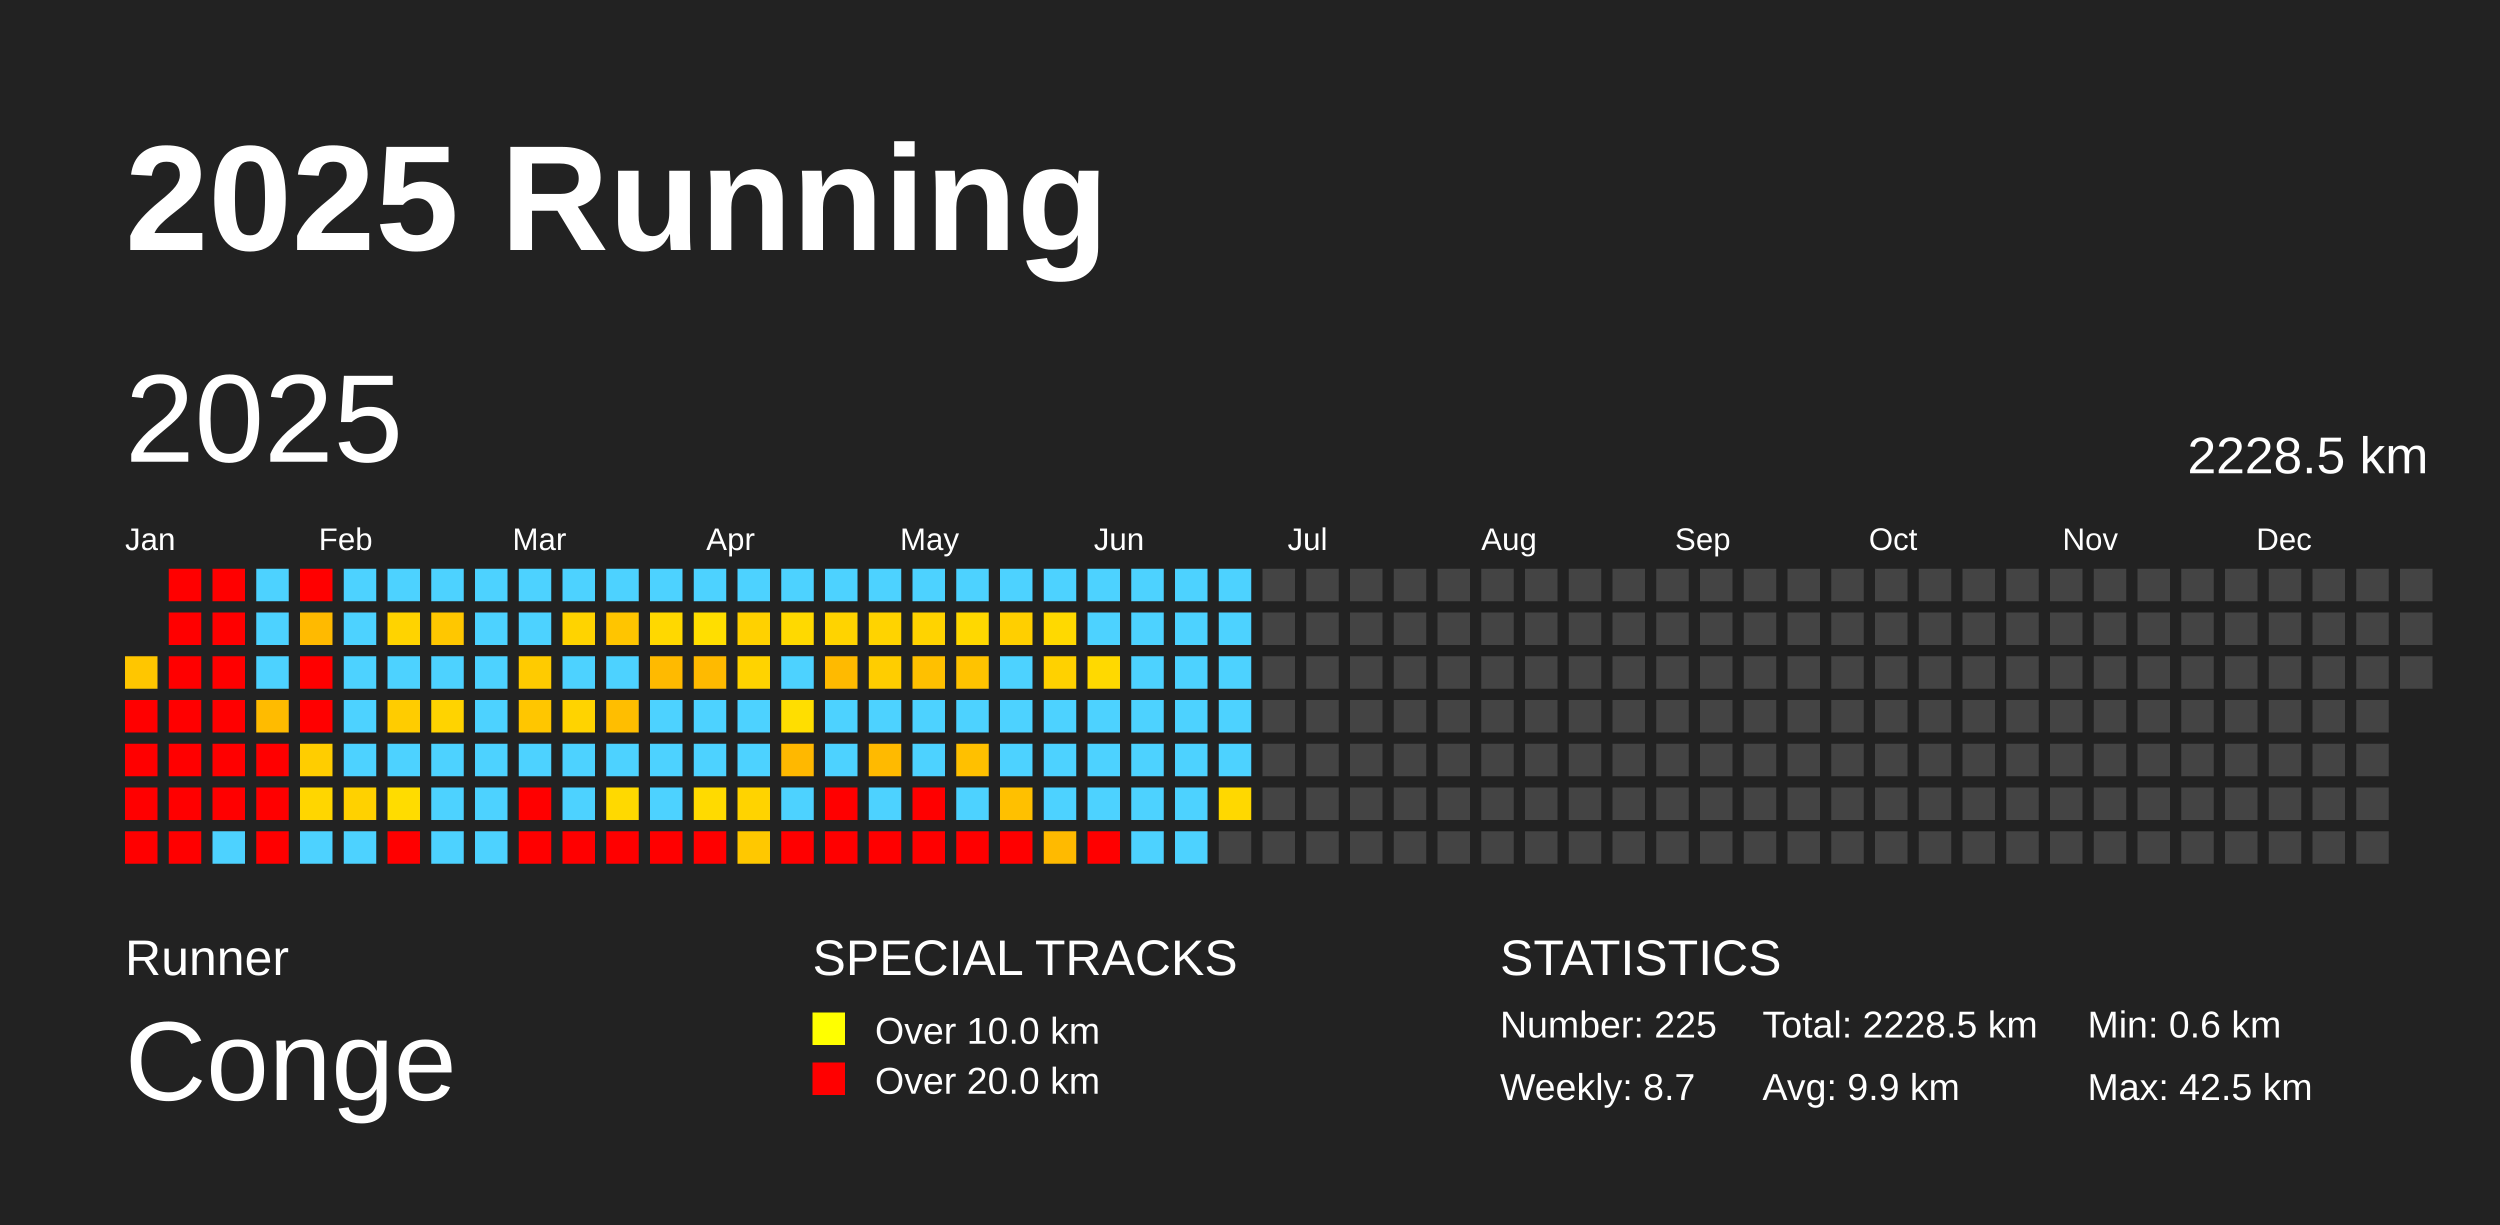
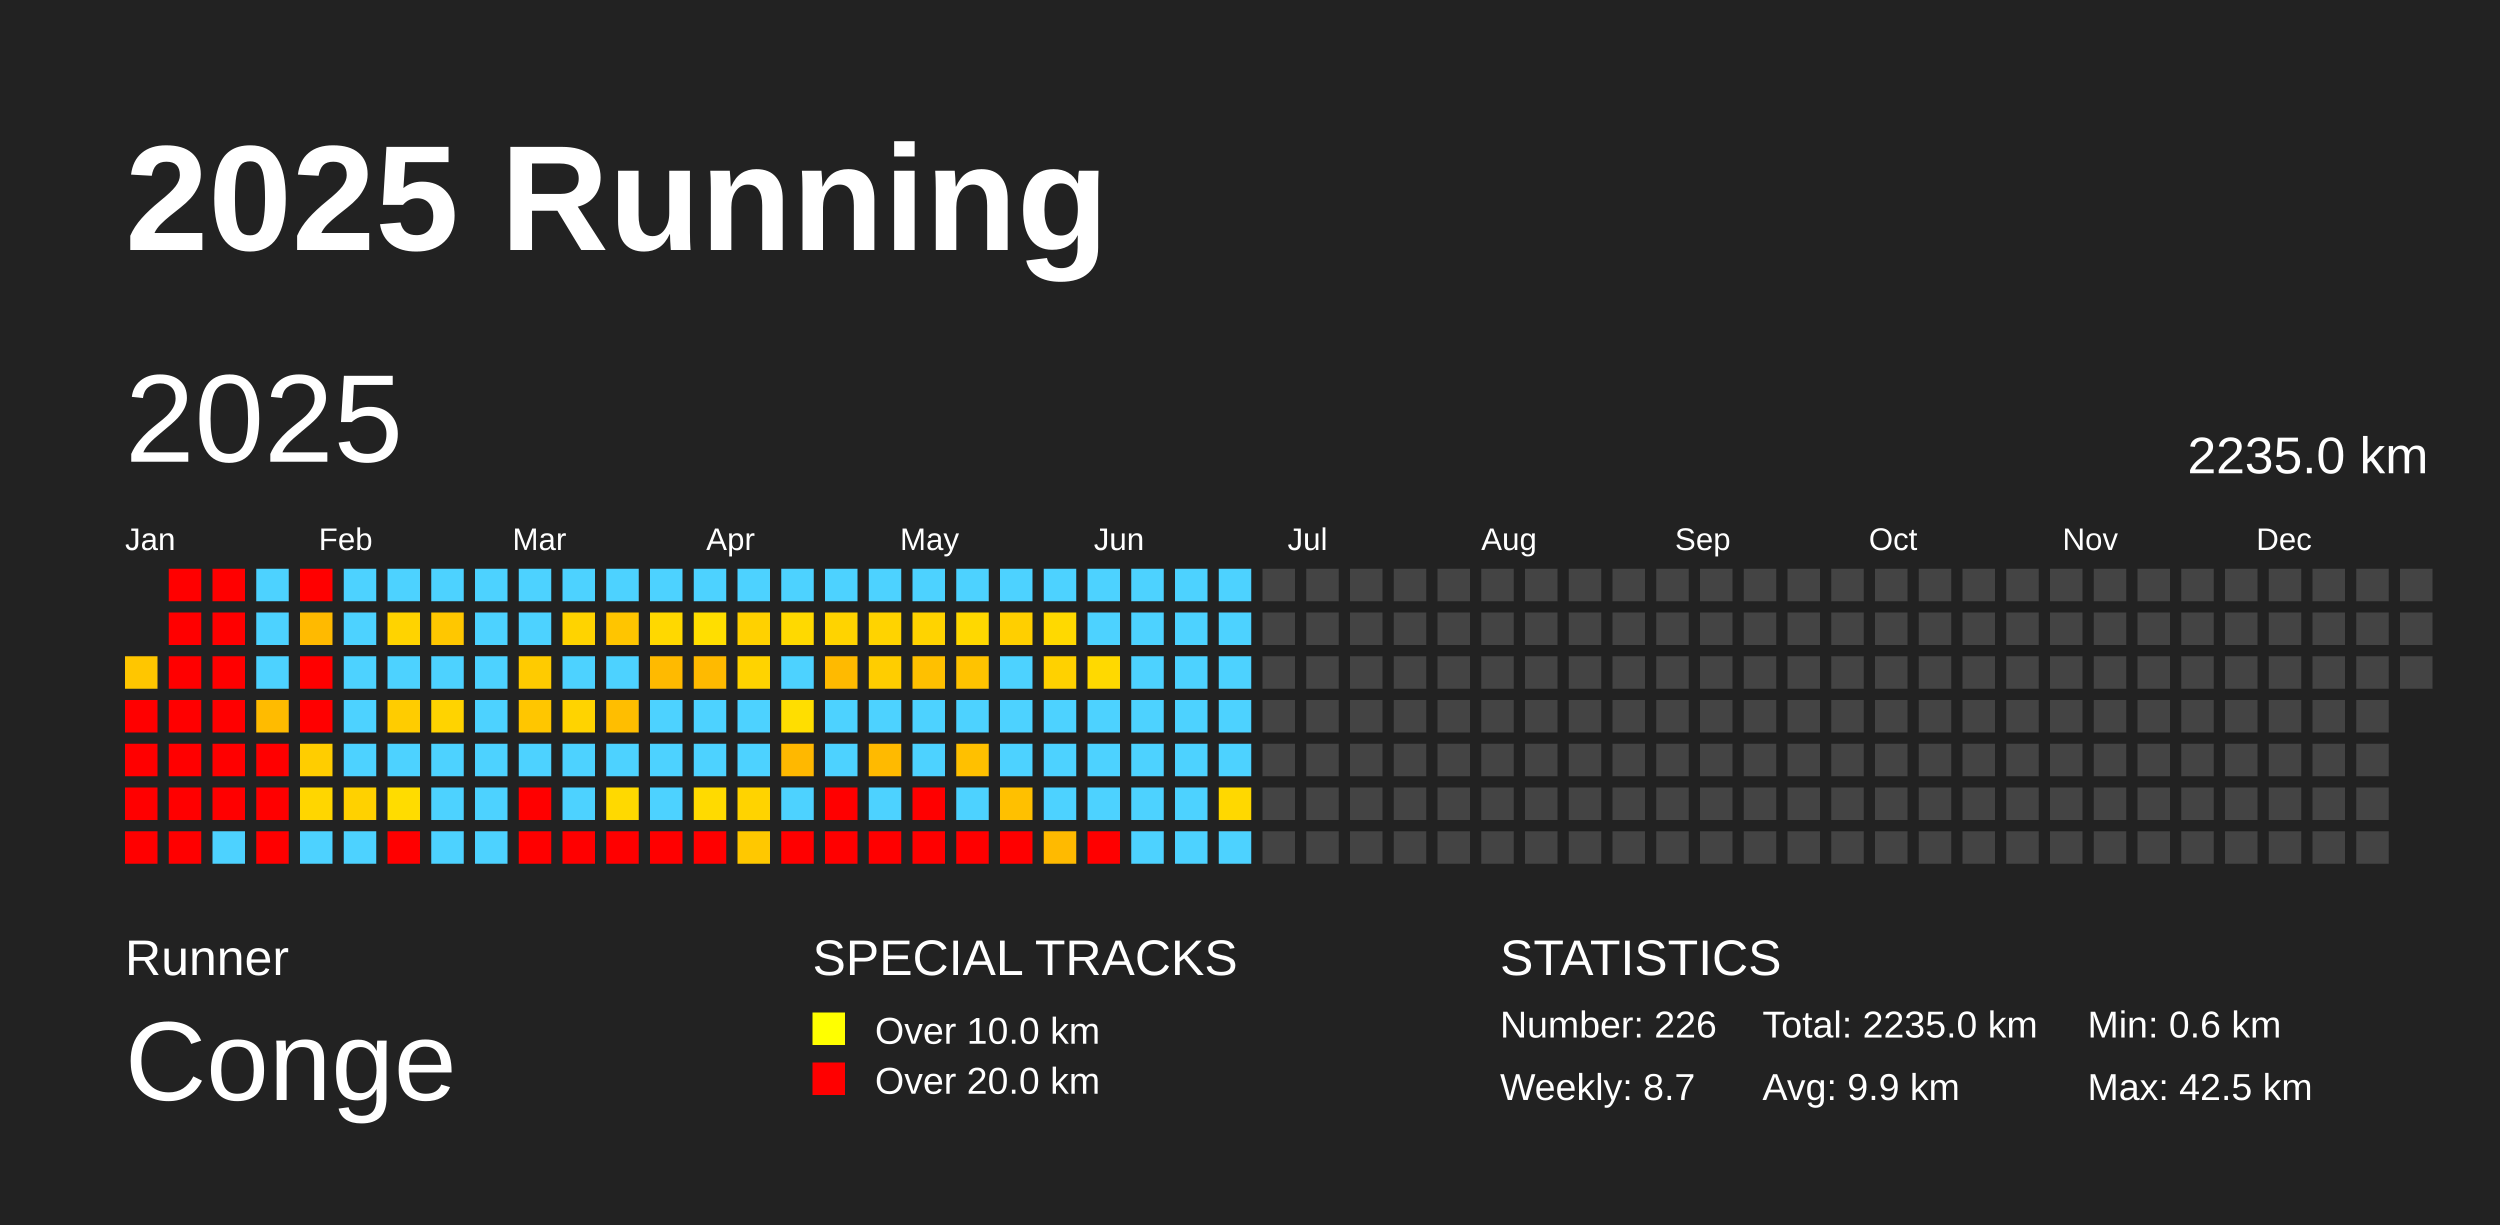
<svg xmlns="http://www.w3.org/2000/svg" baseProfile="full" height="98mm" version="1.1" viewBox="0,0,200,98" width="200mm">
  <defs />
  <rect fill="#222222" height="98" width="200" x="0" y="0" />
  <text fill="#FFFFFF" style="font-size:12px; font-family:Arial; font-weight:bold;" x="10" y="20">2025 Running</text>
  <text fill="#FFFFFF" style="font-size:4px; font-family:Arial" x="10" y="78">Runner</text>
  <text fill="#FFFFFF" style="font-size:9px; font-family:Arial" x="10" y="88">Conge</text>
  <text fill="#FFFFFF" style="font-size:4px; font-family:Arial" x="65" y="78">SPECIAL TRACKS</text>
  <rect fill="yellow" height="2.6" width="2.6" x="65" y="81" />
  <text fill="#FFFFFF" style="font-size:3px; font-family:Arial" x="70" y="83.5">Over 10.0 km</text>
  <rect fill="red" height="2.6" width="2.6" x="65" y="85" />
  <text fill="#FFFFFF" style="font-size:3px; font-family:Arial" x="70" y="87.5">Over 20.0 km</text>
  <text fill="#FFFFFF" style="font-size:4px; font-family:Arial" x="120" y="78">STATISTICS</text>
-   <text fill="#FFFFFF" style="font-size:3px; font-family:Arial" x="120" y="83">Number: 225</text>
+   <text fill="#FFFFFF" style="font-size:3px; font-family:Arial" x="120" y="83">Number: 226</text>
  <text fill="#FFFFFF" style="font-size:3px; font-family:Arial" x="120" y="88">Weekly: 8.7</text>
-   <text fill="#FFFFFF" style="font-size:3px; font-family:Arial" x="141" y="83">Total: 2228.5 km</text>
+   <text fill="#FFFFFF" style="font-size:3px; font-family:Arial" x="141" y="83">Total: 2235.0 km</text>
  <text fill="#FFFFFF" style="font-size:3px; font-family:Arial" x="141" y="88">Avg: 9.9 km</text>
  <text fill="#FFFFFF" style="font-size:3px; font-family:Arial" x="167" y="83">Min: 0.6 km</text>
  <text fill="#FFFFFF" style="font-size:3px; font-family:Arial" x="167" y="88">Max: 42.5 km</text>
  <text dominant-baseline="hanging" fill="#FFFFFF" style="font-size:10.0px; font-family:Arial;" x="10" y="30">2025</text>
-   <text dominant-baseline="hanging" fill="#FFFFFF" style="font-size:4.125px; font-family:Arial;" x="175" y="35">2228.5 km</text>
+   <text dominant-baseline="hanging" fill="#FFFFFF" style="font-size:4.125px; font-family:Arial;" x="175" y="35">2235.0 km</text>
  <text fill="#FFFFFF" style="font-size:2.5px; font-family:Arial" x="10.0" y="44">Jan</text>
  <text fill="#FFFFFF" style="font-size:2.5px; font-family:Arial" x="25.5" y="44">Feb</text>
  <text fill="#FFFFFF" style="font-size:2.5px; font-family:Arial" x="41.0" y="44">Mar</text>
  <text fill="#FFFFFF" style="font-size:2.5px; font-family:Arial" x="56.5" y="44">Apr</text>
  <text fill="#FFFFFF" style="font-size:2.5px; font-family:Arial" x="72.0" y="44">May</text>
  <text fill="#FFFFFF" style="font-size:2.5px; font-family:Arial" x="87.5" y="44">Jun</text>
  <text fill="#FFFFFF" style="font-size:2.5px; font-family:Arial" x="103.0" y="44">Jul</text>
  <text fill="#FFFFFF" style="font-size:2.5px; font-family:Arial" x="118.5" y="44">Aug</text>
  <text fill="#FFFFFF" style="font-size:2.5px; font-family:Arial" x="134.0" y="44">Sep</text>
  <text fill="#FFFFFF" style="font-size:2.5px; font-family:Arial" x="149.5" y="44">Oct</text>
  <text fill="#FFFFFF" style="font-size:2.5px; font-family:Arial" x="165.0" y="44">Nov</text>
  <text fill="#FFFFFF" style="font-size:2.5px; font-family:Arial" x="180.5" y="44">Dec</text>
  <rect fill="#ffc600" height="2.6" width="2.6" x="10.0" y="52.5" />
  <rect fill="red" height="2.6" width="2.6" x="10.0" y="56.0" />
  <rect fill="red" height="2.6" width="2.6" x="10.0" y="59.5" />
  <rect fill="red" height="2.6" width="2.6" x="10.0" y="63.0" />
  <rect fill="red" height="2.6" width="2.6" x="10.0" y="66.5" />
  <rect fill="red" height="2.6" width="2.6" x="13.5" y="45.5" />
  <rect fill="red" height="2.6" width="2.6" x="13.5" y="49.0" />
  <rect fill="red" height="2.6" width="2.6" x="13.5" y="52.5" />
  <rect fill="red" height="2.6" width="2.6" x="13.5" y="56.0" />
  <rect fill="red" height="2.6" width="2.6" x="13.5" y="59.5" />
  <rect fill="red" height="2.6" width="2.6" x="13.5" y="63.0" />
  <rect fill="red" height="2.6" width="2.6" x="13.5" y="66.5" />
  <rect fill="red" height="2.6" width="2.6" x="17.0" y="45.5" />
  <rect fill="red" height="2.6" width="2.6" x="17.0" y="49.0" />
  <rect fill="red" height="2.6" width="2.6" x="17.0" y="52.5" />
  <rect fill="red" height="2.6" width="2.6" x="17.0" y="56.0" />
  <rect fill="red" height="2.6" width="2.6" x="17.0" y="59.5" />
  <rect fill="red" height="2.6" width="2.6" x="17.0" y="63.0" />
  <rect fill="#4dd2ff" height="2.6" width="2.6" x="17.0" y="66.5" />
  <rect fill="#4dd2ff" height="2.6" width="2.6" x="20.5" y="45.5" />
  <rect fill="#4dd2ff" height="2.6" width="2.6" x="20.5" y="49.0" />
  <rect fill="#4dd2ff" height="2.6" width="2.6" x="20.5" y="52.5" />
  <rect fill="#ffbb00" height="2.6" width="2.6" x="20.5" y="56.0" />
  <rect fill="red" height="2.6" width="2.6" x="20.5" y="59.5" />
  <rect fill="red" height="2.6" width="2.6" x="20.5" y="63.0" />
  <rect fill="red" height="2.6" width="2.6" x="20.5" y="66.5" />
  <rect fill="red" height="2.6" width="2.6" x="24.0" y="45.5" />
  <rect fill="#ffba00" height="2.6" width="2.6" x="24.0" y="49.0" />
  <rect fill="red" height="2.6" width="2.6" x="24.0" y="52.5" />
  <rect fill="red" height="2.6" width="2.6" x="24.0" y="56.0" />
  <rect fill="#ffcd00" height="2.6" width="2.6" x="24.0" y="59.5" />
  <rect fill="#ffd600" height="2.6" width="2.6" x="24.0" y="63.0" />
  <rect fill="#4dd2ff" height="2.6" width="2.6" x="24.0" y="66.5" />
  <rect fill="#4dd2ff" height="2.6" width="2.6" x="27.5" y="45.5" />
  <rect fill="#4dd2ff" height="2.6" width="2.6" x="27.5" y="49.0" />
  <rect fill="#4dd2ff" height="2.6" width="2.6" x="27.5" y="52.5" />
  <rect fill="#4dd2ff" height="2.6" width="2.6" x="27.5" y="56.0" />
  <rect fill="#4dd2ff" height="2.6" width="2.6" x="27.5" y="59.5" />
  <rect fill="#ffd100" height="2.6" width="2.6" x="27.5" y="63.0" />
  <rect fill="#4dd2ff" height="2.6" width="2.6" x="27.5" y="66.5" />
  <rect fill="#4dd2ff" height="2.6" width="2.6" x="31.0" y="45.5" />
  <rect fill="#ffd300" height="2.6" width="2.6" x="31.0" y="49.0" />
  <rect fill="#4dd2ff" height="2.6" width="2.6" x="31.0" y="52.5" />
  <rect fill="#ffcc00" height="2.6" width="2.6" x="31.0" y="56.0" />
  <rect fill="#4dd2ff" height="2.6" width="2.6" x="31.0" y="59.5" />
  <rect fill="#ffdc00" height="2.6" width="2.6" x="31.0" y="63.0" />
  <rect fill="red" height="2.6" width="2.6" x="31.0" y="66.5" />
  <rect fill="#4dd2ff" height="2.6" width="2.6" x="34.5" y="45.5" />
  <rect fill="#ffc700" height="2.6" width="2.6" x="34.5" y="49.0" />
  <rect fill="#4dd2ff" height="2.6" width="2.6" x="34.5" y="52.5" />
  <rect fill="#ffd300" height="2.6" width="2.6" x="34.5" y="56.0" />
  <rect fill="#4dd2ff" height="2.6" width="2.6" x="34.5" y="59.5" />
  <rect fill="#4dd2ff" height="2.6" width="2.6" x="34.5" y="63.0" />
  <rect fill="#4dd2ff" height="2.6" width="2.6" x="34.5" y="66.5" />
  <rect fill="#4dd2ff" height="2.6" width="2.6" x="38.0" y="45.5" />
  <rect fill="#4dd2ff" height="2.6" width="2.6" x="38.0" y="49.0" />
  <rect fill="#4dd2ff" height="2.6" width="2.6" x="38.0" y="52.5" />
  <rect fill="#4dd2ff" height="2.6" width="2.6" x="38.0" y="56.0" />
  <rect fill="#4dd2ff" height="2.6" width="2.6" x="38.0" y="59.5" />
  <rect fill="#4dd2ff" height="2.6" width="2.6" x="38.0" y="63.0" />
  <rect fill="#4dd2ff" height="2.6" width="2.6" x="38.0" y="66.5" />
  <rect fill="#4dd2ff" height="2.6" width="2.6" x="41.5" y="45.5" />
  <rect fill="#4dd2ff" height="2.6" width="2.6" x="41.5" y="49.0" />
  <rect fill="#ffcb00" height="2.6" width="2.6" x="41.5" y="52.5" />
  <rect fill="#ffc600" height="2.6" width="2.6" x="41.5" y="56.0" />
  <rect fill="#4dd2ff" height="2.6" width="2.6" x="41.5" y="59.5" />
  <rect fill="red" height="2.6" width="2.6" x="41.5" y="63.0" />
  <rect fill="red" height="2.6" width="2.6" x="41.5" y="66.5" />
  <rect fill="#4dd2ff" height="2.6" width="2.6" x="45.0" y="45.5" />
  <rect fill="#ffd300" height="2.6" width="2.6" x="45.0" y="49.0" />
  <rect fill="#4dd2ff" height="2.6" width="2.6" x="45.0" y="52.5" />
  <rect fill="#ffd300" height="2.6" width="2.6" x="45.0" y="56.0" />
  <rect fill="#4dd2ff" height="2.6" width="2.6" x="45.0" y="59.5" />
  <rect fill="#4dd2ff" height="2.6" width="2.6" x="45.0" y="63.0" />
  <rect fill="red" height="2.6" width="2.6" x="45.0" y="66.5" />
  <rect fill="#4dd2ff" height="2.6" width="2.6" x="48.5" y="45.5" />
  <rect fill="#ffc500" height="2.6" width="2.6" x="48.5" y="49.0" />
  <rect fill="#4dd2ff" height="2.6" width="2.6" x="48.5" y="52.5" />
  <rect fill="#ffbe00" height="2.6" width="2.6" x="48.5" y="56.0" />
  <rect fill="#4dd2ff" height="2.6" width="2.6" x="48.5" y="59.5" />
  <rect fill="#ffd900" height="2.6" width="2.6" x="48.5" y="63.0" />
  <rect fill="red" height="2.6" width="2.6" x="48.5" y="66.5" />
  <rect fill="#4dd2ff" height="2.6" width="2.6" x="52.0" y="45.5" />
  <rect fill="#ffd800" height="2.6" width="2.6" x="52.0" y="49.0" />
  <rect fill="#ffba00" height="2.6" width="2.6" x="52.0" y="52.5" />
  <rect fill="#4dd2ff" height="2.6" width="2.6" x="52.0" y="56.0" />
  <rect fill="#4dd2ff" height="2.6" width="2.6" x="52.0" y="59.5" />
  <rect fill="#4dd2ff" height="2.6" width="2.6" x="52.0" y="63.0" />
  <rect fill="red" height="2.6" width="2.6" x="52.0" y="66.5" />
  <rect fill="#4dd2ff" height="2.6" width="2.6" x="55.5" y="45.5" />
  <rect fill="#ffde00" height="2.6" width="2.6" x="55.5" y="49.0" />
  <rect fill="#ffba00" height="2.6" width="2.6" x="55.5" y="52.5" />
  <rect fill="#4dd2ff" height="2.6" width="2.6" x="55.5" y="56.0" />
  <rect fill="#4dd2ff" height="2.6" width="2.6" x="55.5" y="59.5" />
  <rect fill="#ffda00" height="2.6" width="2.6" x="55.5" y="63.0" />
  <rect fill="red" height="2.6" width="2.6" x="55.5" y="66.5" />
  <rect fill="#4dd2ff" height="2.6" width="2.6" x="59.0" y="45.5" />
  <rect fill="#ffd100" height="2.6" width="2.6" x="59.0" y="49.0" />
  <rect fill="#ffd300" height="2.6" width="2.6" x="59.0" y="52.5" />
  <rect fill="#4dd2ff" height="2.6" width="2.6" x="59.0" y="56.0" />
  <rect fill="#4dd2ff" height="2.6" width="2.6" x="59.0" y="59.5" />
  <rect fill="#ffd300" height="2.6" width="2.6" x="59.0" y="63.0" />
  <rect fill="#ffc800" height="2.6" width="2.6" x="59.0" y="66.5" />
  <rect fill="#4dd2ff" height="2.6" width="2.6" x="62.5" y="45.5" />
  <rect fill="#ffd900" height="2.6" width="2.6" x="62.5" y="49.0" />
  <rect fill="#4dd2ff" height="2.6" width="2.6" x="62.5" y="52.5" />
  <rect fill="#ffde00" height="2.6" width="2.6" x="62.5" y="56.0" />
  <rect fill="#ffb800" height="2.6" width="2.6" x="62.5" y="59.5" />
  <rect fill="#4dd2ff" height="2.6" width="2.6" x="62.5" y="63.0" />
  <rect fill="red" height="2.6" width="2.6" x="62.5" y="66.5" />
  <rect fill="#4dd2ff" height="2.6" width="2.6" x="66.0" y="45.5" />
  <rect fill="#ffd300" height="2.6" width="2.6" x="66.0" y="49.0" />
  <rect fill="#ffba00" height="2.6" width="2.6" x="66.0" y="52.5" />
  <rect fill="#4dd2ff" height="2.6" width="2.6" x="66.0" y="56.0" />
  <rect fill="#4dd2ff" height="2.6" width="2.6" x="66.0" y="59.5" />
  <rect fill="red" height="2.6" width="2.6" x="66.0" y="63.0" />
  <rect fill="red" height="2.6" width="2.6" x="66.0" y="66.5" />
  <rect fill="#4dd2ff" height="2.6" width="2.6" x="69.5" y="45.5" />
  <rect fill="#ffd300" height="2.6" width="2.6" x="69.5" y="49.0" />
  <rect fill="#ffcd00" height="2.6" width="2.6" x="69.5" y="52.5" />
  <rect fill="#4dd2ff" height="2.6" width="2.6" x="69.5" y="56.0" />
  <rect fill="#ffba00" height="2.6" width="2.6" x="69.5" y="59.5" />
  <rect fill="#4dd2ff" height="2.6" width="2.6" x="69.5" y="63.0" />
  <rect fill="red" height="2.6" width="2.6" x="69.5" y="66.5" />
  <rect fill="#4dd2ff" height="2.6" width="2.6" x="73.0" y="45.5" />
  <rect fill="#ffd300" height="2.6" width="2.6" x="73.0" y="49.0" />
  <rect fill="#ffc000" height="2.6" width="2.6" x="73.0" y="52.5" />
  <rect fill="#4dd2ff" height="2.6" width="2.6" x="73.0" y="56.0" />
  <rect fill="#4dd2ff" height="2.6" width="2.6" x="73.0" y="59.5" />
  <rect fill="red" height="2.6" width="2.6" x="73.0" y="63.0" />
  <rect fill="red" height="2.6" width="2.6" x="73.0" y="66.5" />
  <rect fill="#4dd2ff" height="2.6" width="2.6" x="76.5" y="45.5" />
  <rect fill="#ffd800" height="2.6" width="2.6" x="76.5" y="49.0" />
  <rect fill="#ffc300" height="2.6" width="2.6" x="76.5" y="52.5" />
  <rect fill="#4dd2ff" height="2.6" width="2.6" x="76.5" y="56.0" />
  <rect fill="#ffc000" height="2.6" width="2.6" x="76.5" y="59.5" />
  <rect fill="#4dd2ff" height="2.6" width="2.6" x="76.5" y="63.0" />
  <rect fill="red" height="2.6" width="2.6" x="76.5" y="66.5" />
  <rect fill="#4dd2ff" height="2.6" width="2.6" x="80.0" y="45.5" />
  <rect fill="#ffcf00" height="2.6" width="2.6" x="80.0" y="49.0" />
  <rect fill="#4dd2ff" height="2.6" width="2.6" x="80.0" y="52.5" />
  <rect fill="#4dd2ff" height="2.6" width="2.6" x="80.0" y="56.0" />
  <rect fill="#4dd2ff" height="2.6" width="2.6" x="80.0" y="59.5" />
  <rect fill="#ffc000" height="2.6" width="2.6" x="80.0" y="63.0" />
  <rect fill="red" height="2.6" width="2.6" x="80.0" y="66.5" />
  <rect fill="#4dd2ff" height="2.6" width="2.6" x="83.5" y="45.5" />
  <rect fill="#ffd900" height="2.6" width="2.6" x="83.5" y="49.0" />
  <rect fill="#ffd100" height="2.6" width="2.6" x="83.5" y="52.5" />
  <rect fill="#4dd2ff" height="2.6" width="2.6" x="83.5" y="56.0" />
  <rect fill="#4dd2ff" height="2.6" width="2.6" x="83.5" y="59.5" />
  <rect fill="#4dd2ff" height="2.6" width="2.6" x="83.5" y="63.0" />
  <rect fill="#ffba00" height="2.6" width="2.6" x="83.5" y="66.5" />
  <rect fill="#4dd2ff" height="2.6" width="2.6" x="87.0" y="45.5" />
  <rect fill="#4dd2ff" height="2.6" width="2.6" x="87.0" y="49.0" />
  <rect fill="#ffd900" height="2.6" width="2.6" x="87.0" y="52.5" />
  <rect fill="#4dd2ff" height="2.6" width="2.6" x="87.0" y="56.0" />
  <rect fill="#4dd2ff" height="2.6" width="2.6" x="87.0" y="59.5" />
  <rect fill="#4dd2ff" height="2.6" width="2.6" x="87.0" y="63.0" />
  <rect fill="red" height="2.6" width="2.6" x="87.0" y="66.5" />
  <rect fill="#4dd2ff" height="2.6" width="2.6" x="90.5" y="45.5" />
  <rect fill="#4dd2ff" height="2.6" width="2.6" x="90.5" y="49.0" />
  <rect fill="#4dd2ff" height="2.6" width="2.6" x="90.5" y="52.5" />
  <rect fill="#4dd2ff" height="2.6" width="2.6" x="90.5" y="56.0" />
  <rect fill="#4dd2ff" height="2.6" width="2.6" x="90.5" y="59.5" />
  <rect fill="#4dd2ff" height="2.6" width="2.6" x="90.5" y="63.0" />
  <rect fill="#4dd2ff" height="2.6" width="2.6" x="90.5" y="66.5" />
  <rect fill="#4dd2ff" height="2.6" width="2.6" x="94.0" y="45.5" />
  <rect fill="#4dd2ff" height="2.6" width="2.6" x="94.0" y="49.0" />
  <rect fill="#4dd2ff" height="2.6" width="2.6" x="94.0" y="52.5" />
  <rect fill="#4dd2ff" height="2.6" width="2.6" x="94.0" y="56.0" />
  <rect fill="#4dd2ff" height="2.6" width="2.6" x="94.0" y="59.5" />
  <rect fill="#4dd2ff" height="2.6" width="2.6" x="94.0" y="63.0" />
  <rect fill="#4dd2ff" height="2.6" width="2.6" x="94.0" y="66.5" />
  <rect fill="#4dd2ff" height="2.6" width="2.6" x="97.5" y="45.5" />
  <rect fill="#4dd2ff" height="2.6" width="2.6" x="97.5" y="49.0" />
  <rect fill="#4dd2ff" height="2.6" width="2.6" x="97.5" y="52.5" />
  <rect fill="#4dd2ff" height="2.6" width="2.6" x="97.5" y="56.0" />
  <rect fill="#4dd2ff" height="2.6" width="2.6" x="97.5" y="59.5" />
  <rect fill="#ffd800" height="2.6" width="2.6" x="97.5" y="63.0" />
-   <rect fill="#444444" height="2.6" width="2.6" x="97.5" y="66.5" />
+   <rect fill="#4dd2ff" height="2.6" width="2.6" x="97.5" y="66.5" />
  <rect fill="#444444" height="2.6" width="2.6" x="101.0" y="45.5" />
  <rect fill="#444444" height="2.6" width="2.6" x="101.0" y="49.0" />
  <rect fill="#444444" height="2.6" width="2.6" x="101.0" y="52.5" />
  <rect fill="#444444" height="2.6" width="2.6" x="101.0" y="56.0" />
  <rect fill="#444444" height="2.6" width="2.6" x="101.0" y="59.5" />
  <rect fill="#444444" height="2.6" width="2.6" x="101.0" y="63.0" />
  <rect fill="#444444" height="2.6" width="2.6" x="101.0" y="66.5" />
  <rect fill="#444444" height="2.6" width="2.6" x="104.5" y="45.5" />
  <rect fill="#444444" height="2.6" width="2.6" x="104.5" y="49.0" />
  <rect fill="#444444" height="2.6" width="2.6" x="104.5" y="52.5" />
  <rect fill="#444444" height="2.6" width="2.6" x="104.5" y="56.0" />
  <rect fill="#444444" height="2.6" width="2.6" x="104.5" y="59.5" />
  <rect fill="#444444" height="2.6" width="2.6" x="104.5" y="63.0" />
  <rect fill="#444444" height="2.6" width="2.6" x="104.5" y="66.5" />
  <rect fill="#444444" height="2.6" width="2.6" x="108.0" y="45.5" />
  <rect fill="#444444" height="2.6" width="2.6" x="108.0" y="49.0" />
  <rect fill="#444444" height="2.6" width="2.6" x="108.0" y="52.5" />
  <rect fill="#444444" height="2.6" width="2.6" x="108.0" y="56.0" />
  <rect fill="#444444" height="2.6" width="2.6" x="108.0" y="59.5" />
  <rect fill="#444444" height="2.6" width="2.6" x="108.0" y="63.0" />
  <rect fill="#444444" height="2.6" width="2.6" x="108.0" y="66.5" />
  <rect fill="#444444" height="2.6" width="2.6" x="111.5" y="45.5" />
  <rect fill="#444444" height="2.6" width="2.6" x="111.5" y="49.0" />
  <rect fill="#444444" height="2.6" width="2.6" x="111.5" y="52.5" />
  <rect fill="#444444" height="2.6" width="2.6" x="111.5" y="56.0" />
  <rect fill="#444444" height="2.6" width="2.6" x="111.5" y="59.5" />
  <rect fill="#444444" height="2.6" width="2.6" x="111.5" y="63.0" />
  <rect fill="#444444" height="2.6" width="2.6" x="111.5" y="66.5" />
  <rect fill="#444444" height="2.6" width="2.6" x="115.0" y="45.5" />
  <rect fill="#444444" height="2.6" width="2.6" x="115.0" y="49.0" />
  <rect fill="#444444" height="2.6" width="2.6" x="115.0" y="52.5" />
  <rect fill="#444444" height="2.6" width="2.6" x="115.0" y="56.0" />
  <rect fill="#444444" height="2.6" width="2.6" x="115.0" y="59.5" />
  <rect fill="#444444" height="2.6" width="2.6" x="115.0" y="63.0" />
  <rect fill="#444444" height="2.6" width="2.6" x="115.0" y="66.5" />
  <rect fill="#444444" height="2.6" width="2.6" x="118.5" y="45.5" />
  <rect fill="#444444" height="2.6" width="2.6" x="118.5" y="49.0" />
  <rect fill="#444444" height="2.6" width="2.6" x="118.5" y="52.5" />
  <rect fill="#444444" height="2.6" width="2.6" x="118.5" y="56.0" />
  <rect fill="#444444" height="2.6" width="2.6" x="118.5" y="59.5" />
  <rect fill="#444444" height="2.6" width="2.6" x="118.5" y="63.0" />
  <rect fill="#444444" height="2.6" width="2.6" x="118.5" y="66.5" />
  <rect fill="#444444" height="2.6" width="2.6" x="122.0" y="45.5" />
  <rect fill="#444444" height="2.6" width="2.6" x="122.0" y="49.0" />
  <rect fill="#444444" height="2.6" width="2.6" x="122.0" y="52.5" />
  <rect fill="#444444" height="2.6" width="2.6" x="122.0" y="56.0" />
  <rect fill="#444444" height="2.6" width="2.6" x="122.0" y="59.5" />
  <rect fill="#444444" height="2.6" width="2.6" x="122.0" y="63.0" />
  <rect fill="#444444" height="2.6" width="2.6" x="122.0" y="66.5" />
  <rect fill="#444444" height="2.6" width="2.6" x="125.5" y="45.5" />
  <rect fill="#444444" height="2.6" width="2.6" x="125.5" y="49.0" />
  <rect fill="#444444" height="2.6" width="2.6" x="125.5" y="52.5" />
  <rect fill="#444444" height="2.6" width="2.6" x="125.5" y="56.0" />
  <rect fill="#444444" height="2.6" width="2.6" x="125.5" y="59.5" />
  <rect fill="#444444" height="2.6" width="2.6" x="125.5" y="63.0" />
  <rect fill="#444444" height="2.6" width="2.6" x="125.5" y="66.5" />
  <rect fill="#444444" height="2.6" width="2.6" x="129.0" y="45.5" />
  <rect fill="#444444" height="2.6" width="2.6" x="129.0" y="49.0" />
  <rect fill="#444444" height="2.6" width="2.6" x="129.0" y="52.5" />
  <rect fill="#444444" height="2.6" width="2.6" x="129.0" y="56.0" />
  <rect fill="#444444" height="2.6" width="2.6" x="129.0" y="59.5" />
  <rect fill="#444444" height="2.6" width="2.6" x="129.0" y="63.0" />
  <rect fill="#444444" height="2.6" width="2.6" x="129.0" y="66.5" />
  <rect fill="#444444" height="2.6" width="2.6" x="132.5" y="45.5" />
  <rect fill="#444444" height="2.6" width="2.6" x="132.5" y="49.0" />
  <rect fill="#444444" height="2.6" width="2.6" x="132.5" y="52.5" />
  <rect fill="#444444" height="2.6" width="2.6" x="132.5" y="56.0" />
  <rect fill="#444444" height="2.6" width="2.6" x="132.5" y="59.5" />
  <rect fill="#444444" height="2.6" width="2.6" x="132.5" y="63.0" />
  <rect fill="#444444" height="2.6" width="2.6" x="132.5" y="66.5" />
  <rect fill="#444444" height="2.6" width="2.6" x="136.0" y="45.5" />
  <rect fill="#444444" height="2.6" width="2.6" x="136.0" y="49.0" />
  <rect fill="#444444" height="2.6" width="2.6" x="136.0" y="52.5" />
  <rect fill="#444444" height="2.6" width="2.6" x="136.0" y="56.0" />
  <rect fill="#444444" height="2.6" width="2.6" x="136.0" y="59.5" />
  <rect fill="#444444" height="2.6" width="2.6" x="136.0" y="63.0" />
  <rect fill="#444444" height="2.6" width="2.6" x="136.0" y="66.5" />
  <rect fill="#444444" height="2.6" width="2.6" x="139.5" y="45.5" />
  <rect fill="#444444" height="2.6" width="2.6" x="139.5" y="49.0" />
  <rect fill="#444444" height="2.6" width="2.6" x="139.5" y="52.5" />
  <rect fill="#444444" height="2.6" width="2.6" x="139.5" y="56.0" />
  <rect fill="#444444" height="2.6" width="2.6" x="139.5" y="59.5" />
  <rect fill="#444444" height="2.6" width="2.6" x="139.5" y="63.0" />
  <rect fill="#444444" height="2.6" width="2.6" x="139.5" y="66.5" />
  <rect fill="#444444" height="2.6" width="2.6" x="143.0" y="45.5" />
  <rect fill="#444444" height="2.6" width="2.6" x="143.0" y="49.0" />
  <rect fill="#444444" height="2.6" width="2.6" x="143.0" y="52.5" />
  <rect fill="#444444" height="2.6" width="2.6" x="143.0" y="56.0" />
  <rect fill="#444444" height="2.6" width="2.6" x="143.0" y="59.5" />
  <rect fill="#444444" height="2.6" width="2.6" x="143.0" y="63.0" />
  <rect fill="#444444" height="2.6" width="2.6" x="143.0" y="66.5" />
  <rect fill="#444444" height="2.6" width="2.6" x="146.5" y="45.5" />
  <rect fill="#444444" height="2.6" width="2.6" x="146.5" y="49.0" />
  <rect fill="#444444" height="2.6" width="2.6" x="146.5" y="52.5" />
  <rect fill="#444444" height="2.6" width="2.6" x="146.5" y="56.0" />
  <rect fill="#444444" height="2.6" width="2.6" x="146.5" y="59.5" />
  <rect fill="#444444" height="2.6" width="2.6" x="146.5" y="63.0" />
  <rect fill="#444444" height="2.6" width="2.6" x="146.5" y="66.5" />
  <rect fill="#444444" height="2.6" width="2.6" x="150.0" y="45.5" />
  <rect fill="#444444" height="2.6" width="2.6" x="150.0" y="49.0" />
  <rect fill="#444444" height="2.6" width="2.6" x="150.0" y="52.5" />
  <rect fill="#444444" height="2.6" width="2.6" x="150.0" y="56.0" />
  <rect fill="#444444" height="2.6" width="2.6" x="150.0" y="59.5" />
  <rect fill="#444444" height="2.6" width="2.6" x="150.0" y="63.0" />
  <rect fill="#444444" height="2.6" width="2.6" x="150.0" y="66.5" />
  <rect fill="#444444" height="2.6" width="2.6" x="153.5" y="45.5" />
  <rect fill="#444444" height="2.6" width="2.6" x="153.5" y="49.0" />
  <rect fill="#444444" height="2.6" width="2.6" x="153.5" y="52.5" />
  <rect fill="#444444" height="2.6" width="2.6" x="153.5" y="56.0" />
  <rect fill="#444444" height="2.6" width="2.6" x="153.5" y="59.5" />
  <rect fill="#444444" height="2.6" width="2.6" x="153.5" y="63.0" />
  <rect fill="#444444" height="2.6" width="2.6" x="153.5" y="66.5" />
  <rect fill="#444444" height="2.6" width="2.6" x="157.0" y="45.5" />
  <rect fill="#444444" height="2.6" width="2.6" x="157.0" y="49.0" />
  <rect fill="#444444" height="2.6" width="2.6" x="157.0" y="52.5" />
  <rect fill="#444444" height="2.6" width="2.6" x="157.0" y="56.0" />
  <rect fill="#444444" height="2.6" width="2.6" x="157.0" y="59.5" />
  <rect fill="#444444" height="2.6" width="2.6" x="157.0" y="63.0" />
  <rect fill="#444444" height="2.6" width="2.6" x="157.0" y="66.5" />
  <rect fill="#444444" height="2.6" width="2.6" x="160.5" y="45.5" />
  <rect fill="#444444" height="2.6" width="2.6" x="160.5" y="49.0" />
  <rect fill="#444444" height="2.6" width="2.6" x="160.5" y="52.5" />
  <rect fill="#444444" height="2.6" width="2.6" x="160.5" y="56.0" />
  <rect fill="#444444" height="2.6" width="2.6" x="160.5" y="59.5" />
  <rect fill="#444444" height="2.6" width="2.6" x="160.5" y="63.0" />
  <rect fill="#444444" height="2.6" width="2.6" x="160.5" y="66.5" />
  <rect fill="#444444" height="2.6" width="2.6" x="164.0" y="45.5" />
  <rect fill="#444444" height="2.6" width="2.6" x="164.0" y="49.0" />
  <rect fill="#444444" height="2.6" width="2.6" x="164.0" y="52.5" />
  <rect fill="#444444" height="2.6" width="2.6" x="164.0" y="56.0" />
  <rect fill="#444444" height="2.6" width="2.6" x="164.0" y="59.5" />
  <rect fill="#444444" height="2.6" width="2.6" x="164.0" y="63.0" />
  <rect fill="#444444" height="2.6" width="2.6" x="164.0" y="66.5" />
  <rect fill="#444444" height="2.6" width="2.6" x="167.5" y="45.5" />
  <rect fill="#444444" height="2.6" width="2.6" x="167.5" y="49.0" />
  <rect fill="#444444" height="2.6" width="2.6" x="167.5" y="52.5" />
  <rect fill="#444444" height="2.6" width="2.6" x="167.5" y="56.0" />
  <rect fill="#444444" height="2.6" width="2.6" x="167.5" y="59.5" />
  <rect fill="#444444" height="2.6" width="2.6" x="167.5" y="63.0" />
  <rect fill="#444444" height="2.6" width="2.6" x="167.5" y="66.5" />
  <rect fill="#444444" height="2.6" width="2.6" x="171.0" y="45.5" />
  <rect fill="#444444" height="2.6" width="2.6" x="171.0" y="49.0" />
  <rect fill="#444444" height="2.6" width="2.6" x="171.0" y="52.5" />
  <rect fill="#444444" height="2.6" width="2.6" x="171.0" y="56.0" />
  <rect fill="#444444" height="2.6" width="2.6" x="171.0" y="59.5" />
  <rect fill="#444444" height="2.6" width="2.6" x="171.0" y="63.0" />
  <rect fill="#444444" height="2.6" width="2.6" x="171.0" y="66.5" />
  <rect fill="#444444" height="2.6" width="2.6" x="174.5" y="45.5" />
  <rect fill="#444444" height="2.6" width="2.6" x="174.5" y="49.0" />
  <rect fill="#444444" height="2.6" width="2.6" x="174.5" y="52.5" />
  <rect fill="#444444" height="2.6" width="2.6" x="174.5" y="56.0" />
  <rect fill="#444444" height="2.6" width="2.6" x="174.5" y="59.5" />
  <rect fill="#444444" height="2.6" width="2.6" x="174.5" y="63.0" />
  <rect fill="#444444" height="2.6" width="2.6" x="174.5" y="66.5" />
  <rect fill="#444444" height="2.6" width="2.6" x="178.0" y="45.5" />
  <rect fill="#444444" height="2.6" width="2.6" x="178.0" y="49.0" />
  <rect fill="#444444" height="2.6" width="2.6" x="178.0" y="52.5" />
  <rect fill="#444444" height="2.6" width="2.6" x="178.0" y="56.0" />
  <rect fill="#444444" height="2.6" width="2.6" x="178.0" y="59.5" />
  <rect fill="#444444" height="2.6" width="2.6" x="178.0" y="63.0" />
  <rect fill="#444444" height="2.6" width="2.6" x="178.0" y="66.5" />
  <rect fill="#444444" height="2.6" width="2.6" x="181.5" y="45.5" />
  <rect fill="#444444" height="2.6" width="2.6" x="181.5" y="49.0" />
  <rect fill="#444444" height="2.6" width="2.6" x="181.5" y="52.5" />
  <rect fill="#444444" height="2.6" width="2.6" x="181.5" y="56.0" />
  <rect fill="#444444" height="2.6" width="2.6" x="181.5" y="59.5" />
  <rect fill="#444444" height="2.6" width="2.6" x="181.5" y="63.0" />
  <rect fill="#444444" height="2.6" width="2.6" x="181.5" y="66.5" />
  <rect fill="#444444" height="2.6" width="2.6" x="185.0" y="45.5" />
  <rect fill="#444444" height="2.6" width="2.6" x="185.0" y="49.0" />
  <rect fill="#444444" height="2.6" width="2.6" x="185.0" y="52.5" />
  <rect fill="#444444" height="2.6" width="2.6" x="185.0" y="56.0" />
  <rect fill="#444444" height="2.6" width="2.6" x="185.0" y="59.5" />
  <rect fill="#444444" height="2.6" width="2.6" x="185.0" y="63.0" />
  <rect fill="#444444" height="2.6" width="2.6" x="185.0" y="66.5" />
  <rect fill="#444444" height="2.6" width="2.6" x="188.5" y="45.5" />
  <rect fill="#444444" height="2.6" width="2.6" x="188.5" y="49.0" />
  <rect fill="#444444" height="2.6" width="2.6" x="188.5" y="52.5" />
  <rect fill="#444444" height="2.6" width="2.6" x="188.5" y="56.0" />
  <rect fill="#444444" height="2.6" width="2.6" x="188.5" y="59.5" />
  <rect fill="#444444" height="2.6" width="2.6" x="188.5" y="63.0" />
  <rect fill="#444444" height="2.6" width="2.6" x="188.5" y="66.5" />
  <rect fill="#444444" height="2.6" width="2.6" x="192.0" y="45.5" />
  <rect fill="#444444" height="2.6" width="2.6" x="192.0" y="49.0" />
  <rect fill="#444444" height="2.6" width="2.6" x="192.0" y="52.5" />
</svg>
